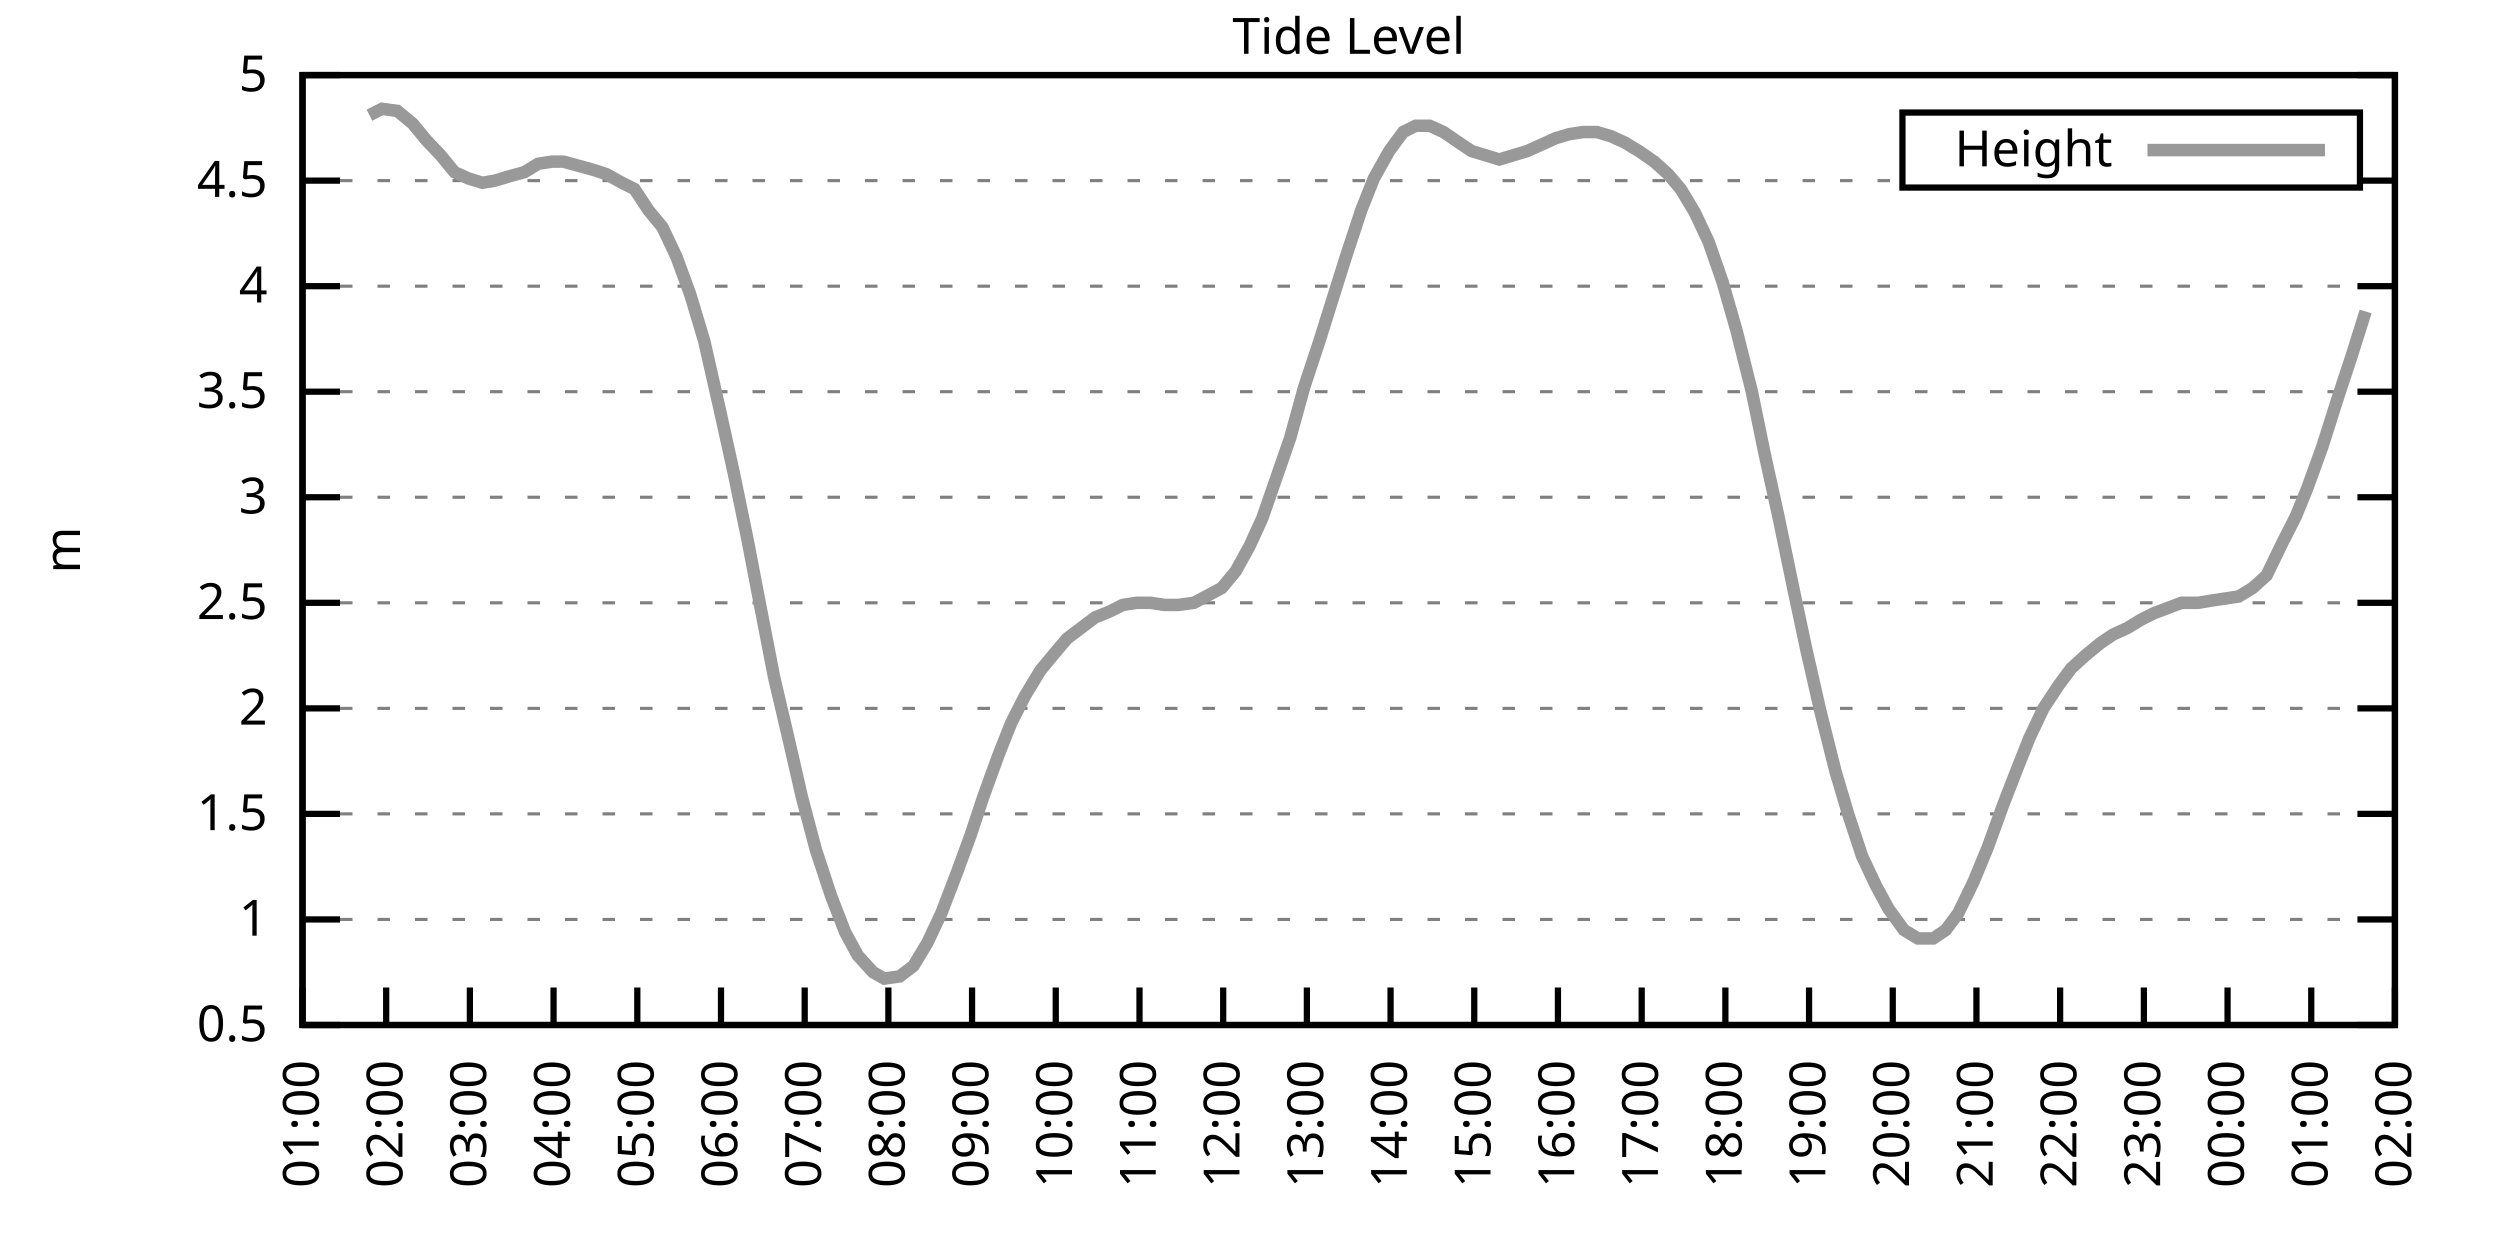
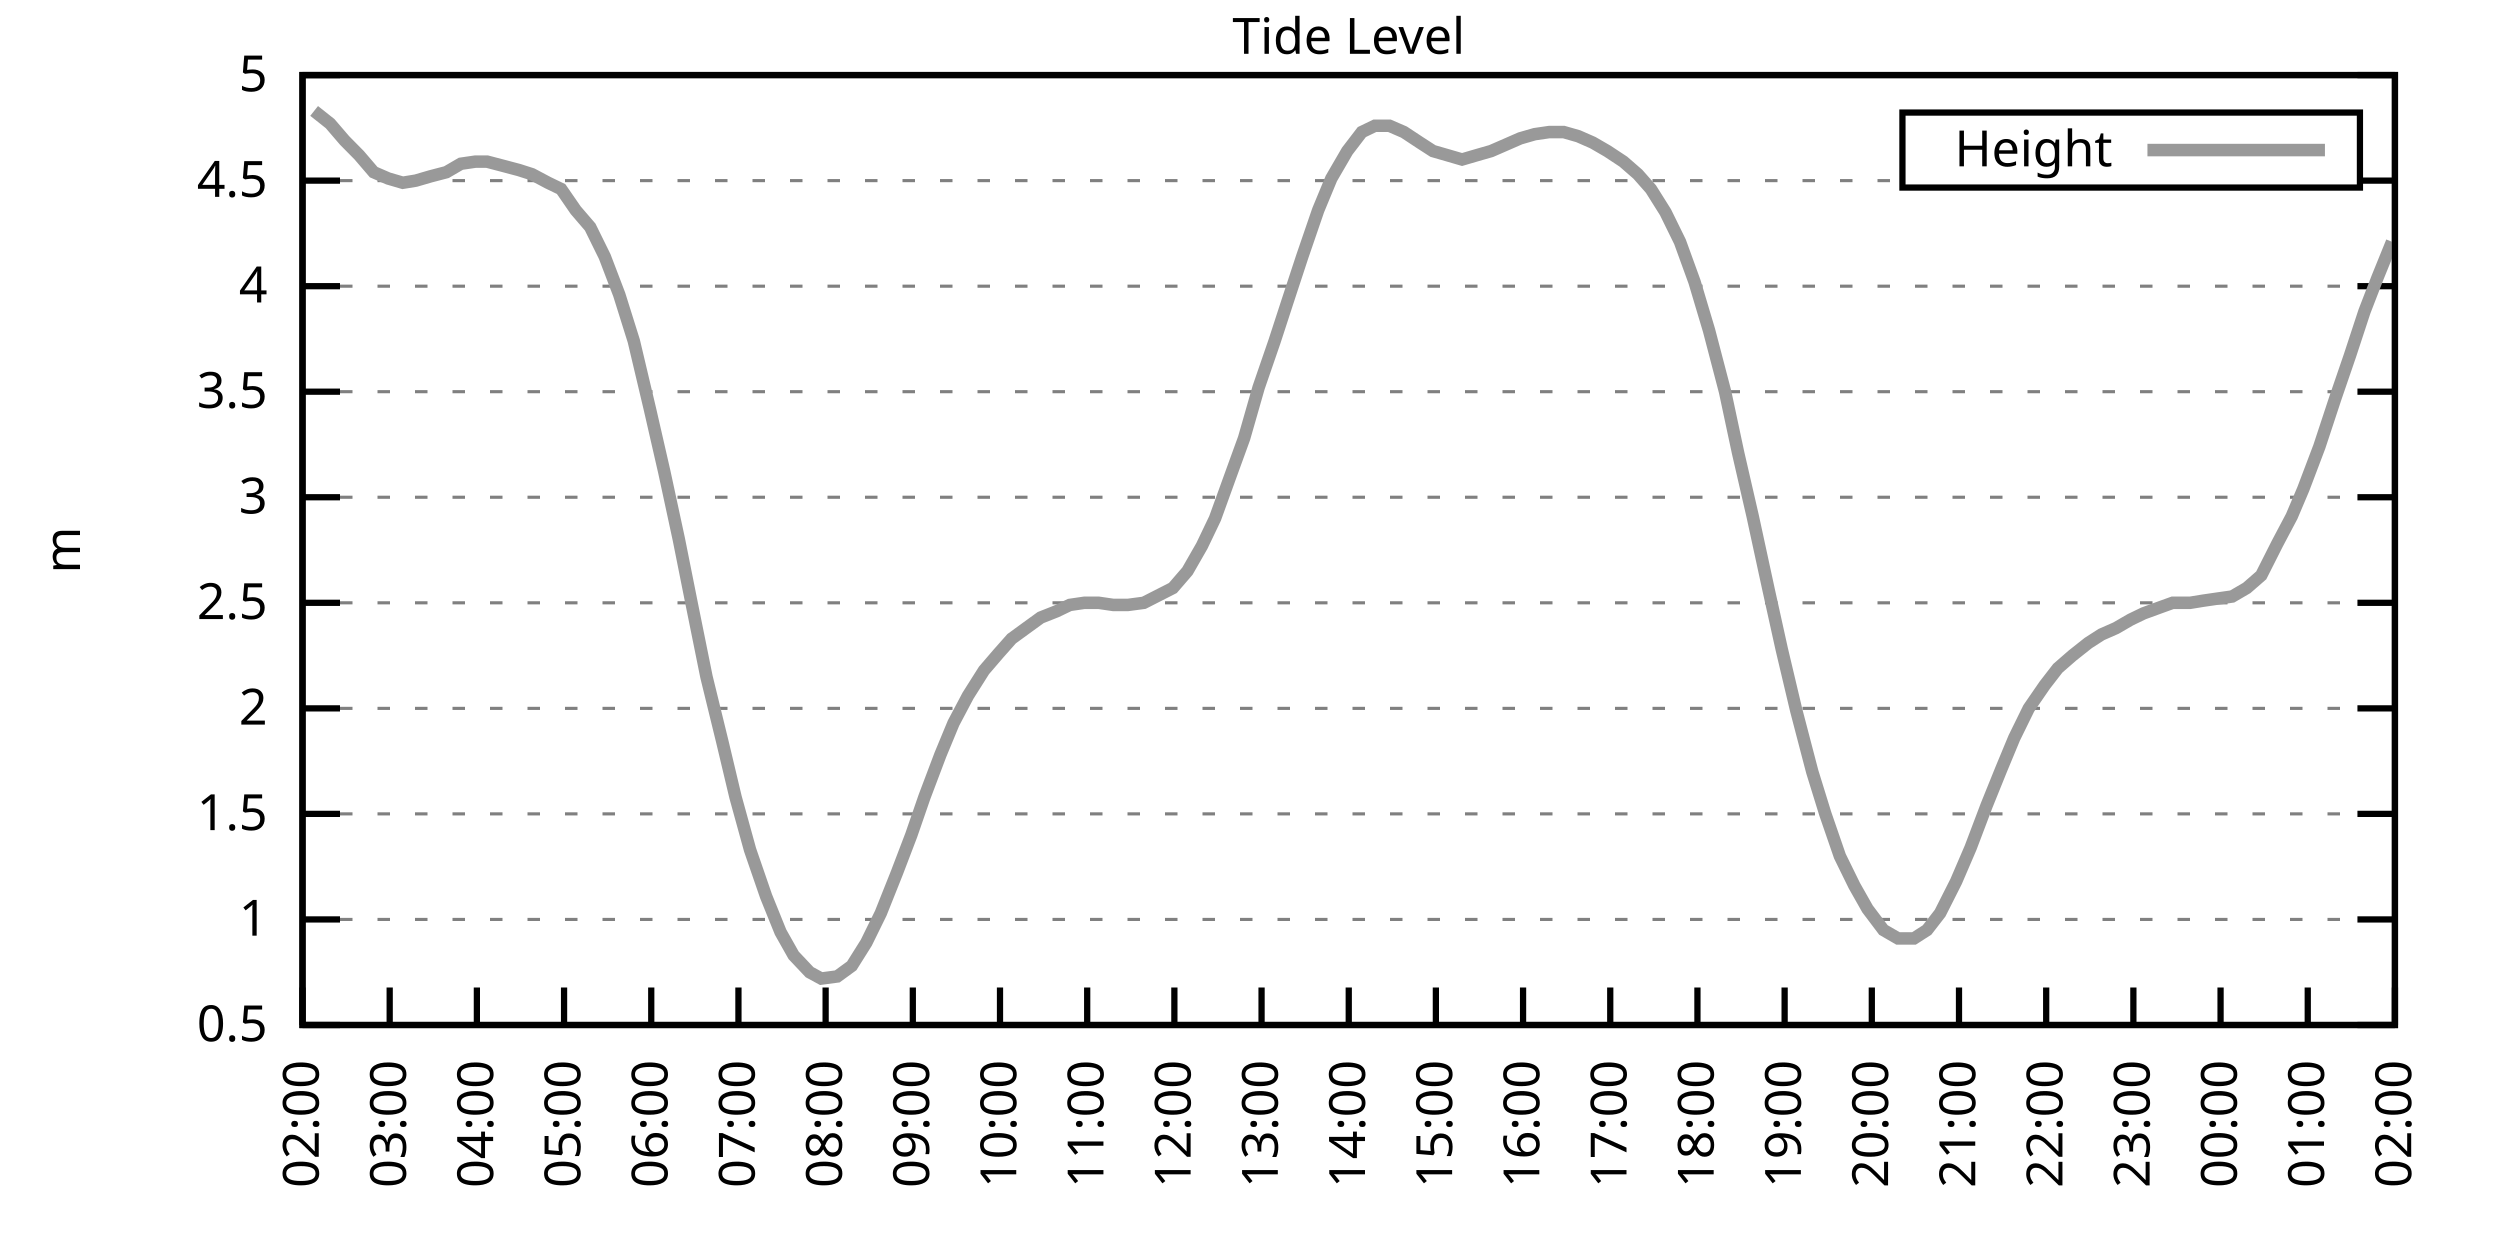
<svg xmlns="http://www.w3.org/2000/svg" xmlns:xlink="http://www.w3.org/1999/xlink" width="400" height="200" viewBox="0 0 400 200">
  <g id="gnuplot_canvas">
    <rect x="0" y="0" width="400" height="200" fill="none" />
    <defs>
      <circle id="gpDot" r="0.5" stroke-width="0.5" stroke="currentColor" />
      <path id="gpPt0" stroke-width="0.333" stroke="currentColor" d="M-1,0 h2 M0,-1 v2" />
      <path id="gpPt1" stroke-width="0.333" stroke="currentColor" d="M-1,-1 L1,1 M1,-1 L-1,1" />
      <path id="gpPt2" stroke-width="0.333" stroke="currentColor" d="M-1,0 L1,0 M0,-1 L0,1 M-1,-1 L1,1 M-1,1 L1,-1" />
      <rect id="gpPt3" stroke-width="0.333" stroke="currentColor" x="-1" y="-1" width="2" height="2" />
      <rect id="gpPt4" stroke-width="0.333" stroke="currentColor" fill="currentColor" x="-1" y="-1" width="2" height="2" />
      <circle id="gpPt5" stroke-width="0.333" stroke="currentColor" cx="0" cy="0" r="1" />
      <use xlink:href="#gpPt5" id="gpPt6" fill="currentColor" stroke="none" />
      <path id="gpPt7" stroke-width="0.333" stroke="currentColor" d="M0,-1.33 L-1.33,0.67 L1.33,0.67 z" />
      <use xlink:href="#gpPt7" id="gpPt8" fill="currentColor" stroke="none" />
      <use xlink:href="#gpPt7" id="gpPt9" stroke="currentColor" transform="rotate(180)" />
      <use xlink:href="#gpPt9" id="gpPt10" fill="currentColor" stroke="none" />
      <use xlink:href="#gpPt3" id="gpPt11" stroke="currentColor" transform="rotate(45)" />
      <use xlink:href="#gpPt11" id="gpPt12" fill="currentColor" stroke="none" />
      <path id="gpPt13" stroke-width="0.333" stroke="currentColor" d="M0,1.330 L1.265,0.411 L0.782,-1.067 L-0.782,-1.076 L-1.265,0.411 z" />
      <use xlink:href="#gpPt13" id="gpPt14" fill="currentColor" stroke="none" />
      <filter id="textbox" filterUnits="objectBoundingBox" x="0" y="0" height="1" width="1">
        <feFlood flood-color="white" flood-opacity="1" result="bgnd" />
        <feComposite in="SourceGraphic" in2="bgnd" operator="atop" />
      </filter>
      <filter id="greybox" filterUnits="objectBoundingBox" x="0" y="0" height="1" width="1">
        <feFlood flood-color="lightgrey" flood-opacity="1" result="grey" />
        <feComposite in="SourceGraphic" in2="grey" operator="atop" />
      </filter>
    </defs>
    <g fill="none" color="white" stroke="currentColor" stroke-width="1.00" stroke-linecap="butt" stroke-linejoin="miter">
</g>
    <g fill="none" color="black" stroke="currentColor" stroke-width="1.00" stroke-linecap="butt" stroke-linejoin="miter">
      <g stroke="none" shape-rendering="crispEdges">
        <polygon fill="rgb(255, 255, 255)" points="48.40,164.00 383.18,164.00 383.18,12.02 48.40,12.02 " />
      </g>
    </g>
    <g fill="none" color="black" stroke="currentColor" stroke-width="1.00" stroke-linecap="butt" stroke-linejoin="miter">
</g>
    <g fill="none" color="black" stroke="black" stroke-width="0.50" stroke-linecap="butt" stroke-linejoin="miter">
</g>
    <g fill="none" color="gray" stroke="currentColor" stroke-width="0.50" stroke-linecap="butt" stroke-linejoin="miter">
      <path stroke="gray" stroke-dasharray="2,4" class="gridline" d="M48.40,164.00 L383.19,164.00  " />
    </g>
    <g fill="none" color="gray" stroke="gray" stroke-width="1.00" stroke-linecap="butt" stroke-linejoin="miter">
</g>
    <g fill="none" color="black" stroke="currentColor" stroke-width="1.00" stroke-linecap="butt" stroke-linejoin="miter">
      <path stroke="black" d="M48.40,164.00 L54.40,164.00 M383.19,164.00 L377.19,164.00  " />
      <g transform="translate(42.80,166.60)" stroke="none" fill="black" font-family="Sans" font-size="8.00" text-anchor="end">
        <text>
          <tspan font-family="Sans"> 0.5</tspan>
        </text>
      </g>
    </g>
    <g fill="none" color="black" stroke="currentColor" stroke-width="1.00" stroke-linecap="butt" stroke-linejoin="miter">
</g>
    <g fill="none" color="black" stroke="black" stroke-width="0.50" stroke-linecap="butt" stroke-linejoin="miter">
</g>
    <g fill="none" color="gray" stroke="currentColor" stroke-width="0.50" stroke-linecap="butt" stroke-linejoin="miter">
      <path stroke="gray" stroke-dasharray="2,4" class="gridline" d="M48.40,147.11 L383.19,147.11  " />
    </g>
    <g fill="none" color="gray" stroke="gray" stroke-width="1.00" stroke-linecap="butt" stroke-linejoin="miter">
</g>
    <g fill="none" color="black" stroke="currentColor" stroke-width="1.00" stroke-linecap="butt" stroke-linejoin="miter">
      <path stroke="black" d="M48.40,147.11 L54.40,147.11 M383.19,147.11 L377.19,147.11  " />
      <g transform="translate(42.80,149.71)" stroke="none" fill="black" font-family="Sans" font-size="8.00" text-anchor="end">
        <text>
          <tspan font-family="Sans"> 1</tspan>
        </text>
      </g>
    </g>
    <g fill="none" color="black" stroke="currentColor" stroke-width="1.00" stroke-linecap="butt" stroke-linejoin="miter">
</g>
    <g fill="none" color="black" stroke="black" stroke-width="0.50" stroke-linecap="butt" stroke-linejoin="miter">
</g>
    <g fill="none" color="gray" stroke="currentColor" stroke-width="0.50" stroke-linecap="butt" stroke-linejoin="miter">
      <path stroke="gray" stroke-dasharray="2,4" class="gridline" d="M48.40,130.22 L383.19,130.22  " />
    </g>
    <g fill="none" color="gray" stroke="gray" stroke-width="1.00" stroke-linecap="butt" stroke-linejoin="miter">
</g>
    <g fill="none" color="black" stroke="currentColor" stroke-width="1.00" stroke-linecap="butt" stroke-linejoin="miter">
      <path stroke="black" d="M48.40,130.22 L54.40,130.22 M383.19,130.22 L377.19,130.22  " />
      <g transform="translate(42.80,132.82)" stroke="none" fill="black" font-family="Sans" font-size="8.00" text-anchor="end">
        <text>
          <tspan font-family="Sans"> 1.5</tspan>
        </text>
      </g>
    </g>
    <g fill="none" color="black" stroke="currentColor" stroke-width="1.00" stroke-linecap="butt" stroke-linejoin="miter">
</g>
    <g fill="none" color="black" stroke="black" stroke-width="0.50" stroke-linecap="butt" stroke-linejoin="miter">
</g>
    <g fill="none" color="gray" stroke="currentColor" stroke-width="0.50" stroke-linecap="butt" stroke-linejoin="miter">
      <path stroke="gray" stroke-dasharray="2,4" class="gridline" d="M48.40,113.34 L383.19,113.34  " />
    </g>
    <g fill="none" color="gray" stroke="gray" stroke-width="1.00" stroke-linecap="butt" stroke-linejoin="miter">
</g>
    <g fill="none" color="black" stroke="currentColor" stroke-width="1.00" stroke-linecap="butt" stroke-linejoin="miter">
      <path stroke="black" d="M48.40,113.34 L54.40,113.34 M383.19,113.34 L377.19,113.34  " />
      <g transform="translate(42.80,115.94)" stroke="none" fill="black" font-family="Sans" font-size="8.00" text-anchor="end">
        <text>
          <tspan font-family="Sans"> 2</tspan>
        </text>
      </g>
    </g>
    <g fill="none" color="black" stroke="currentColor" stroke-width="1.00" stroke-linecap="butt" stroke-linejoin="miter">
</g>
    <g fill="none" color="black" stroke="black" stroke-width="0.50" stroke-linecap="butt" stroke-linejoin="miter">
</g>
    <g fill="none" color="gray" stroke="currentColor" stroke-width="0.50" stroke-linecap="butt" stroke-linejoin="miter">
      <path stroke="gray" stroke-dasharray="2,4" class="gridline" d="M48.40,96.45 L383.19,96.45  " />
    </g>
    <g fill="none" color="gray" stroke="gray" stroke-width="1.00" stroke-linecap="butt" stroke-linejoin="miter">
</g>
    <g fill="none" color="black" stroke="currentColor" stroke-width="1.00" stroke-linecap="butt" stroke-linejoin="miter">
      <path stroke="black" d="M48.40,96.45 L54.40,96.45 M383.19,96.45 L377.19,96.45  " />
      <g transform="translate(42.80,99.05)" stroke="none" fill="black" font-family="Sans" font-size="8.00" text-anchor="end">
        <text>
          <tspan font-family="Sans"> 2.5</tspan>
        </text>
      </g>
    </g>
    <g fill="none" color="black" stroke="currentColor" stroke-width="1.00" stroke-linecap="butt" stroke-linejoin="miter">
</g>
    <g fill="none" color="black" stroke="black" stroke-width="0.50" stroke-linecap="butt" stroke-linejoin="miter">
</g>
    <g fill="none" color="gray" stroke="currentColor" stroke-width="0.50" stroke-linecap="butt" stroke-linejoin="miter">
      <path stroke="gray" stroke-dasharray="2,4" class="gridline" d="M48.40,79.56 L383.19,79.56  " />
    </g>
    <g fill="none" color="gray" stroke="gray" stroke-width="1.00" stroke-linecap="butt" stroke-linejoin="miter">
</g>
    <g fill="none" color="black" stroke="currentColor" stroke-width="1.00" stroke-linecap="butt" stroke-linejoin="miter">
      <path stroke="black" d="M48.40,79.56 L54.40,79.56 M383.19,79.56 L377.19,79.56  " />
      <g transform="translate(42.80,82.16)" stroke="none" fill="black" font-family="Sans" font-size="8.00" text-anchor="end">
        <text>
          <tspan font-family="Sans"> 3</tspan>
        </text>
      </g>
    </g>
    <g fill="none" color="black" stroke="currentColor" stroke-width="1.00" stroke-linecap="butt" stroke-linejoin="miter">
</g>
    <g fill="none" color="black" stroke="black" stroke-width="0.50" stroke-linecap="butt" stroke-linejoin="miter">
</g>
    <g fill="none" color="gray" stroke="currentColor" stroke-width="0.50" stroke-linecap="butt" stroke-linejoin="miter">
      <path stroke="gray" stroke-dasharray="2,4" class="gridline" d="M48.40,62.67 L383.19,62.67  " />
    </g>
    <g fill="none" color="gray" stroke="gray" stroke-width="1.00" stroke-linecap="butt" stroke-linejoin="miter">
</g>
    <g fill="none" color="black" stroke="currentColor" stroke-width="1.00" stroke-linecap="butt" stroke-linejoin="miter">
      <path stroke="black" d="M48.40,62.67 L54.40,62.67 M383.19,62.67 L377.19,62.67  " />
      <g transform="translate(42.80,65.27)" stroke="none" fill="black" font-family="Sans" font-size="8.00" text-anchor="end">
        <text>
          <tspan font-family="Sans"> 3.5</tspan>
        </text>
      </g>
    </g>
    <g fill="none" color="black" stroke="currentColor" stroke-width="1.00" stroke-linecap="butt" stroke-linejoin="miter">
</g>
    <g fill="none" color="black" stroke="black" stroke-width="0.50" stroke-linecap="butt" stroke-linejoin="miter">
</g>
    <g fill="none" color="gray" stroke="currentColor" stroke-width="0.50" stroke-linecap="butt" stroke-linejoin="miter">
      <path stroke="gray" stroke-dasharray="2,4" class="gridline" d="M48.40,45.79 L383.19,45.79  " />
    </g>
    <g fill="none" color="gray" stroke="gray" stroke-width="1.00" stroke-linecap="butt" stroke-linejoin="miter">
</g>
    <g fill="none" color="black" stroke="currentColor" stroke-width="1.00" stroke-linecap="butt" stroke-linejoin="miter">
      <path stroke="black" d="M48.40,45.79 L54.40,45.79 M383.19,45.79 L377.19,45.79  " />
      <g transform="translate(42.80,48.39)" stroke="none" fill="black" font-family="Sans" font-size="8.00" text-anchor="end">
        <text>
          <tspan font-family="Sans"> 4</tspan>
        </text>
      </g>
    </g>
    <g fill="none" color="black" stroke="currentColor" stroke-width="1.00" stroke-linecap="butt" stroke-linejoin="miter">
</g>
    <g fill="none" color="black" stroke="black" stroke-width="0.50" stroke-linecap="butt" stroke-linejoin="miter">
</g>
    <g fill="none" color="gray" stroke="currentColor" stroke-width="0.50" stroke-linecap="butt" stroke-linejoin="miter">
      <path stroke="gray" stroke-dasharray="2,4" class="gridline" d="M48.40,28.90 L304.39,28.90 M377.59,28.90 L383.19,28.90  " />
    </g>
    <g fill="none" color="gray" stroke="gray" stroke-width="1.00" stroke-linecap="butt" stroke-linejoin="miter">
</g>
    <g fill="none" color="black" stroke="currentColor" stroke-width="1.00" stroke-linecap="butt" stroke-linejoin="miter">
      <path stroke="black" d="M48.40,28.90 L54.40,28.90 M383.19,28.90 L377.19,28.90  " />
      <g transform="translate(42.80,31.50)" stroke="none" fill="black" font-family="Sans" font-size="8.00" text-anchor="end">
        <text>
          <tspan font-family="Sans"> 4.5</tspan>
        </text>
      </g>
    </g>
    <g fill="none" color="black" stroke="currentColor" stroke-width="1.00" stroke-linecap="butt" stroke-linejoin="miter">
</g>
    <g fill="none" color="black" stroke="black" stroke-width="0.50" stroke-linecap="butt" stroke-linejoin="miter">
</g>
    <g fill="none" color="gray" stroke="currentColor" stroke-width="0.50" stroke-linecap="butt" stroke-linejoin="miter">
      <path stroke="gray" stroke-dasharray="2,4" class="gridline" d="M48.40,12.01 L383.19,12.01  " />
    </g>
    <g fill="none" color="gray" stroke="gray" stroke-width="1.00" stroke-linecap="butt" stroke-linejoin="miter">
</g>
    <g fill="none" color="black" stroke="currentColor" stroke-width="1.00" stroke-linecap="butt" stroke-linejoin="miter">
      <path stroke="black" d="M48.40,12.01 L54.40,12.01 M383.19,12.01 L377.19,12.01  " />
      <g transform="translate(42.80,14.61)" stroke="none" fill="black" font-family="Sans" font-size="8.00" text-anchor="end">
        <text>
          <tspan font-family="Sans"> 5</tspan>
        </text>
      </g>
    </g>
    <g fill="none" color="black" stroke="currentColor" stroke-width="1.00" stroke-linecap="butt" stroke-linejoin="miter">
      <path stroke="black" d="M48.40,164.00 L48.40,158.00  " />
      <g transform="translate(51.00,169.60) rotate(270.00)" stroke="none" fill="black" font-family="Sans" font-size="8.00" text-anchor="end">
        <text>
-           <tspan font-family="Sans">01:00</tspan>
-         </text>
-       </g>
-     </g>
-     <g fill="none" color="black" stroke="currentColor" stroke-width="1.00" stroke-linecap="butt" stroke-linejoin="miter">
-       <path stroke="black" d="M61.79,164.00 L61.79,158.00  " />
-       <g transform="translate(64.39,169.60) rotate(270.00)" stroke="none" fill="black" font-family="Sans" font-size="8.00" text-anchor="end">
-         <text>
          <tspan font-family="Sans">02:00</tspan>
        </text>
      </g>
    </g>
    <g fill="none" color="black" stroke="currentColor" stroke-width="1.00" stroke-linecap="butt" stroke-linejoin="miter">
-       <path stroke="black" d="M75.18,164.00 L75.18,158.00  " />
-       <g transform="translate(77.78,169.60) rotate(270.00)" stroke="none" fill="black" font-family="Sans" font-size="8.00" text-anchor="end">
+       <path stroke="black" d="M62.35,164.00 L62.35,158.00  " />
+       <g transform="translate(64.95,169.60) rotate(270.00)" stroke="none" fill="black" font-family="Sans" font-size="8.00" text-anchor="end">
        <text>
          <tspan font-family="Sans">03:00</tspan>
        </text>
      </g>
    </g>
    <g fill="none" color="black" stroke="currentColor" stroke-width="1.00" stroke-linecap="butt" stroke-linejoin="miter">
-       <path stroke="black" d="M88.57,164.00 L88.57,158.00  " />
-       <g transform="translate(91.17,169.60) rotate(270.00)" stroke="none" fill="black" font-family="Sans" font-size="8.00" text-anchor="end">
+       <path stroke="black" d="M76.30,164.00 L76.30,158.00  " />
+       <g transform="translate(78.90,169.60) rotate(270.00)" stroke="none" fill="black" font-family="Sans" font-size="8.00" text-anchor="end">
        <text>
          <tspan font-family="Sans">04:00</tspan>
        </text>
      </g>
    </g>
    <g fill="none" color="black" stroke="currentColor" stroke-width="1.00" stroke-linecap="butt" stroke-linejoin="miter">
-       <path stroke="black" d="M101.97,164.00 L101.97,158.00  " />
-       <g transform="translate(104.57,169.60) rotate(270.00)" stroke="none" fill="black" font-family="Sans" font-size="8.00" text-anchor="end">
+       <path stroke="black" d="M90.25,164.00 L90.25,158.00  " />
+       <g transform="translate(92.85,169.60) rotate(270.00)" stroke="none" fill="black" font-family="Sans" font-size="8.00" text-anchor="end">
        <text>
          <tspan font-family="Sans">05:00</tspan>
        </text>
      </g>
    </g>
    <g fill="none" color="black" stroke="currentColor" stroke-width="1.00" stroke-linecap="butt" stroke-linejoin="miter">
-       <path stroke="black" d="M115.36,164.00 L115.36,158.00  " />
-       <g transform="translate(117.96,169.60) rotate(270.00)" stroke="none" fill="black" font-family="Sans" font-size="8.00" text-anchor="end">
+       <path stroke="black" d="M104.20,164.00 L104.20,158.00  " />
+       <g transform="translate(106.80,169.60) rotate(270.00)" stroke="none" fill="black" font-family="Sans" font-size="8.00" text-anchor="end">
        <text>
          <tspan font-family="Sans">06:00</tspan>
        </text>
      </g>
    </g>
    <g fill="none" color="black" stroke="currentColor" stroke-width="1.00" stroke-linecap="butt" stroke-linejoin="miter">
-       <path stroke="black" d="M128.75,164.00 L128.75,158.00  " />
-       <g transform="translate(131.35,169.60) rotate(270.00)" stroke="none" fill="black" font-family="Sans" font-size="8.00" text-anchor="end">
+       <path stroke="black" d="M118.15,164.00 L118.15,158.00  " />
+       <g transform="translate(120.75,169.60) rotate(270.00)" stroke="none" fill="black" font-family="Sans" font-size="8.00" text-anchor="end">
        <text>
          <tspan font-family="Sans">07:00</tspan>
        </text>
      </g>
    </g>
    <g fill="none" color="black" stroke="currentColor" stroke-width="1.00" stroke-linecap="butt" stroke-linejoin="miter">
-       <path stroke="black" d="M142.14,164.00 L142.14,158.00  " />
-       <g transform="translate(144.74,169.60) rotate(270.00)" stroke="none" fill="black" font-family="Sans" font-size="8.00" text-anchor="end">
+       <path stroke="black" d="M132.10,164.00 L132.10,158.00  " />
+       <g transform="translate(134.70,169.60) rotate(270.00)" stroke="none" fill="black" font-family="Sans" font-size="8.00" text-anchor="end">
        <text>
          <tspan font-family="Sans">08:00</tspan>
        </text>
      </g>
    </g>
    <g fill="none" color="black" stroke="currentColor" stroke-width="1.00" stroke-linecap="butt" stroke-linejoin="miter">
-       <path stroke="black" d="M155.53,164.00 L155.53,158.00  " />
-       <g transform="translate(158.13,169.60) rotate(270.00)" stroke="none" fill="black" font-family="Sans" font-size="8.00" text-anchor="end">
+       <path stroke="black" d="M146.05,164.00 L146.05,158.00  " />
+       <g transform="translate(148.65,169.60) rotate(270.00)" stroke="none" fill="black" font-family="Sans" font-size="8.00" text-anchor="end">
        <text>
          <tspan font-family="Sans">09:00</tspan>
        </text>
      </g>
    </g>
    <g fill="none" color="black" stroke="currentColor" stroke-width="1.00" stroke-linecap="butt" stroke-linejoin="miter">
-       <path stroke="black" d="M168.92,164.00 L168.92,158.00  " />
-       <g transform="translate(171.52,169.60) rotate(270.00)" stroke="none" fill="black" font-family="Sans" font-size="8.00" text-anchor="end">
+       <path stroke="black" d="M160.00,164.00 L160.00,158.00  " />
+       <g transform="translate(162.60,169.60) rotate(270.00)" stroke="none" fill="black" font-family="Sans" font-size="8.00" text-anchor="end">
        <text>
          <tspan font-family="Sans">10:00</tspan>
        </text>
      </g>
    </g>
    <g fill="none" color="black" stroke="currentColor" stroke-width="1.00" stroke-linecap="butt" stroke-linejoin="miter">
-       <path stroke="black" d="M182.32,164.00 L182.32,158.00  " />
-       <g transform="translate(184.92,169.60) rotate(270.00)" stroke="none" fill="black" font-family="Sans" font-size="8.00" text-anchor="end">
+       <path stroke="black" d="M173.95,164.00 L173.95,158.00  " />
+       <g transform="translate(176.55,169.60) rotate(270.00)" stroke="none" fill="black" font-family="Sans" font-size="8.00" text-anchor="end">
        <text>
          <tspan font-family="Sans">11:00</tspan>
        </text>
      </g>
    </g>
    <g fill="none" color="black" stroke="currentColor" stroke-width="1.00" stroke-linecap="butt" stroke-linejoin="miter">
-       <path stroke="black" d="M195.71,164.00 L195.71,158.00  " />
-       <g transform="translate(198.31,169.60) rotate(270.00)" stroke="none" fill="black" font-family="Sans" font-size="8.00" text-anchor="end">
+       <path stroke="black" d="M187.90,164.00 L187.90,158.00  " />
+       <g transform="translate(190.50,169.60) rotate(270.00)" stroke="none" fill="black" font-family="Sans" font-size="8.00" text-anchor="end">
        <text>
          <tspan font-family="Sans">12:00</tspan>
        </text>
      </g>
    </g>
    <g fill="none" color="black" stroke="currentColor" stroke-width="1.00" stroke-linecap="butt" stroke-linejoin="miter">
-       <path stroke="black" d="M209.10,164.00 L209.10,158.00  " />
-       <g transform="translate(211.70,169.60) rotate(270.00)" stroke="none" fill="black" font-family="Sans" font-size="8.00" text-anchor="end">
+       <path stroke="black" d="M201.85,164.00 L201.85,158.00  " />
+       <g transform="translate(204.45,169.60) rotate(270.00)" stroke="none" fill="black" font-family="Sans" font-size="8.00" text-anchor="end">
        <text>
          <tspan font-family="Sans">13:00</tspan>
        </text>
      </g>
    </g>
    <g fill="none" color="black" stroke="currentColor" stroke-width="1.00" stroke-linecap="butt" stroke-linejoin="miter">
-       <path stroke="black" d="M222.49,164.00 L222.49,158.00  " />
-       <g transform="translate(225.09,169.60) rotate(270.00)" stroke="none" fill="black" font-family="Sans" font-size="8.00" text-anchor="end">
+       <path stroke="black" d="M215.80,164.00 L215.80,158.00  " />
+       <g transform="translate(218.40,169.60) rotate(270.00)" stroke="none" fill="black" font-family="Sans" font-size="8.00" text-anchor="end">
        <text>
          <tspan font-family="Sans">14:00</tspan>
        </text>
      </g>
    </g>
    <g fill="none" color="black" stroke="currentColor" stroke-width="1.00" stroke-linecap="butt" stroke-linejoin="miter">
-       <path stroke="black" d="M235.88,164.00 L235.88,158.00  " />
-       <g transform="translate(238.48,169.60) rotate(270.00)" stroke="none" fill="black" font-family="Sans" font-size="8.00" text-anchor="end">
+       <path stroke="black" d="M229.74,164.00 L229.74,158.00  " />
+       <g transform="translate(232.34,169.60) rotate(270.00)" stroke="none" fill="black" font-family="Sans" font-size="8.00" text-anchor="end">
        <text>
          <tspan font-family="Sans">15:00</tspan>
        </text>
      </g>
    </g>
    <g fill="none" color="black" stroke="currentColor" stroke-width="1.00" stroke-linecap="butt" stroke-linejoin="miter">
-       <path stroke="black" d="M249.27,164.00 L249.27,158.00  " />
-       <g transform="translate(251.87,169.60) rotate(270.00)" stroke="none" fill="black" font-family="Sans" font-size="8.00" text-anchor="end">
+       <path stroke="black" d="M243.69,164.00 L243.69,158.00  " />
+       <g transform="translate(246.29,169.60) rotate(270.00)" stroke="none" fill="black" font-family="Sans" font-size="8.00" text-anchor="end">
        <text>
          <tspan font-family="Sans">16:00</tspan>
        </text>
      </g>
    </g>
    <g fill="none" color="black" stroke="currentColor" stroke-width="1.00" stroke-linecap="butt" stroke-linejoin="miter">
-       <path stroke="black" d="M262.67,164.00 L262.67,158.00  " />
-       <g transform="translate(265.27,169.60) rotate(270.00)" stroke="none" fill="black" font-family="Sans" font-size="8.00" text-anchor="end">
+       <path stroke="black" d="M257.64,164.00 L257.64,158.00  " />
+       <g transform="translate(260.24,169.60) rotate(270.00)" stroke="none" fill="black" font-family="Sans" font-size="8.00" text-anchor="end">
        <text>
          <tspan font-family="Sans">17:00</tspan>
        </text>
      </g>
    </g>
    <g fill="none" color="black" stroke="currentColor" stroke-width="1.00" stroke-linecap="butt" stroke-linejoin="miter">
-       <path stroke="black" d="M276.06,164.00 L276.06,158.00  " />
-       <g transform="translate(278.66,169.60) rotate(270.00)" stroke="none" fill="black" font-family="Sans" font-size="8.00" text-anchor="end">
+       <path stroke="black" d="M271.59,164.00 L271.59,158.00  " />
+       <g transform="translate(274.19,169.60) rotate(270.00)" stroke="none" fill="black" font-family="Sans" font-size="8.00" text-anchor="end">
        <text>
          <tspan font-family="Sans">18:00</tspan>
        </text>
      </g>
    </g>
    <g fill="none" color="black" stroke="currentColor" stroke-width="1.00" stroke-linecap="butt" stroke-linejoin="miter">
-       <path stroke="black" d="M289.45,164.00 L289.45,158.00  " />
-       <g transform="translate(292.05,169.60) rotate(270.00)" stroke="none" fill="black" font-family="Sans" font-size="8.00" text-anchor="end">
+       <path stroke="black" d="M285.54,164.00 L285.54,158.00  " />
+       <g transform="translate(288.14,169.60) rotate(270.00)" stroke="none" fill="black" font-family="Sans" font-size="8.00" text-anchor="end">
        <text>
          <tspan font-family="Sans">19:00</tspan>
        </text>
      </g>
    </g>
    <g fill="none" color="black" stroke="currentColor" stroke-width="1.00" stroke-linecap="butt" stroke-linejoin="miter">
-       <path stroke="black" d="M302.84,164.00 L302.84,158.00  " />
-       <g transform="translate(305.44,169.60) rotate(270.00)" stroke="none" fill="black" font-family="Sans" font-size="8.00" text-anchor="end">
+       <path stroke="black" d="M299.49,164.00 L299.49,158.00  " />
+       <g transform="translate(302.09,169.60) rotate(270.00)" stroke="none" fill="black" font-family="Sans" font-size="8.00" text-anchor="end">
        <text>
          <tspan font-family="Sans">20:00</tspan>
        </text>
      </g>
    </g>
    <g fill="none" color="black" stroke="currentColor" stroke-width="1.00" stroke-linecap="butt" stroke-linejoin="miter">
-       <path stroke="black" d="M316.23,164.00 L316.23,158.00  " />
-       <g transform="translate(318.83,169.60) rotate(270.00)" stroke="none" fill="black" font-family="Sans" font-size="8.00" text-anchor="end">
+       <path stroke="black" d="M313.44,164.00 L313.44,158.00  " />
+       <g transform="translate(316.04,169.60) rotate(270.00)" stroke="none" fill="black" font-family="Sans" font-size="8.00" text-anchor="end">
        <text>
          <tspan font-family="Sans">21:00</tspan>
        </text>
      </g>
    </g>
    <g fill="none" color="black" stroke="currentColor" stroke-width="1.00" stroke-linecap="butt" stroke-linejoin="miter">
-       <path stroke="black" d="M329.62,164.00 L329.62,158.00  " />
-       <g transform="translate(332.22,169.60) rotate(270.00)" stroke="none" fill="black" font-family="Sans" font-size="8.00" text-anchor="end">
+       <path stroke="black" d="M327.39,164.00 L327.39,158.00  " />
+       <g transform="translate(329.99,169.60) rotate(270.00)" stroke="none" fill="black" font-family="Sans" font-size="8.00" text-anchor="end">
        <text>
          <tspan font-family="Sans">22:00</tspan>
        </text>
      </g>
    </g>
    <g fill="none" color="black" stroke="currentColor" stroke-width="1.00" stroke-linecap="butt" stroke-linejoin="miter">
-       <path stroke="black" d="M343.02,164.00 L343.02,158.00  " />
-       <g transform="translate(345.62,169.60) rotate(270.00)" stroke="none" fill="black" font-family="Sans" font-size="8.00" text-anchor="end">
+       <path stroke="black" d="M341.34,164.00 L341.34,158.00  " />
+       <g transform="translate(343.94,169.60) rotate(270.00)" stroke="none" fill="black" font-family="Sans" font-size="8.00" text-anchor="end">
        <text>
          <tspan font-family="Sans">23:00</tspan>
        </text>
      </g>
    </g>
    <g fill="none" color="black" stroke="currentColor" stroke-width="1.00" stroke-linecap="butt" stroke-linejoin="miter">
-       <path stroke="black" d="M356.41,164.00 L356.41,158.00  " />
-       <g transform="translate(359.01,169.60) rotate(270.00)" stroke="none" fill="black" font-family="Sans" font-size="8.00" text-anchor="end">
+       <path stroke="black" d="M355.29,164.00 L355.29,158.00  " />
+       <g transform="translate(357.89,169.60) rotate(270.00)" stroke="none" fill="black" font-family="Sans" font-size="8.00" text-anchor="end">
        <text>
          <tspan font-family="Sans">00:00</tspan>
        </text>
      </g>
    </g>
    <g fill="none" color="black" stroke="currentColor" stroke-width="1.00" stroke-linecap="butt" stroke-linejoin="miter">
-       <path stroke="black" d="M369.80,164.00 L369.80,158.00  " />
-       <g transform="translate(372.40,169.60) rotate(270.00)" stroke="none" fill="black" font-family="Sans" font-size="8.00" text-anchor="end">
+       <path stroke="black" d="M369.24,164.00 L369.24,158.00  " />
+       <g transform="translate(371.84,169.60) rotate(270.00)" stroke="none" fill="black" font-family="Sans" font-size="8.00" text-anchor="end">
        <text>
          <tspan font-family="Sans">01:00</tspan>
        </text>
      </g>
    </g>
    <g fill="none" color="black" stroke="currentColor" stroke-width="1.00" stroke-linecap="butt" stroke-linejoin="miter">
      <path stroke="black" d="M383.19,164.00 L383.19,158.00  " />
      <g transform="translate(385.79,169.60) rotate(270.00)" stroke="none" fill="black" font-family="Sans" font-size="8.00" text-anchor="end">
        <text>
          <tspan font-family="Sans">02:00</tspan>
        </text>
      </g>
    </g>
    <g fill="none" color="black" stroke="currentColor" stroke-width="1.00" stroke-linecap="butt" stroke-linejoin="miter">
</g>
    <g fill="none" color="black" stroke="currentColor" stroke-width="1.00" stroke-linecap="butt" stroke-linejoin="miter">
      <path stroke="black" d="M48.40,12.01 L48.40,164.00 L383.19,164.00 L383.19,12.01 L48.40,12.01 Z  " />
    </g>
    <g fill="none" color="black" stroke="currentColor" stroke-width="1.00" stroke-linecap="butt" stroke-linejoin="miter">
</g>
    <g fill="none" color="black" stroke="currentColor" stroke-width="1.00" stroke-linecap="butt" stroke-linejoin="miter">
      <path stroke="black" d="M304.39,30.01 L304.39,18.01 L377.59,18.01 L377.59,30.01 L304.39,30.01 Z  " />
    </g>
    <g id="Tide_level_plot_1">
      <g fill="none" color="white" stroke="black" stroke-width="2.00" stroke-linecap="butt" stroke-linejoin="miter">
</g>
      <g fill="none" color="black" stroke="currentColor" stroke-width="2.00" stroke-linecap="butt" stroke-linejoin="miter">
        <g transform="translate(337.99,26.61)" stroke="none" fill="black" font-family="Sans" font-size="8.00" text-anchor="end">
          <text>
            <tspan font-family="Sans">Height</tspan>
          </text>
        </g>
      </g>
      <g fill="none" color="black" stroke="currentColor" stroke-width="2.00" stroke-linecap="butt" stroke-linejoin="miter">
-         <path stroke="rgb(153, 153, 153)" d="M343.59,24.01 L371.99,24.01 M59.11,18.43 L61.12,17.41 L63.58,17.75 L66.03,19.78 L68.26,22.48 L70.50,24.84   L72.73,27.55 L74.96,28.56 L77.19,29.24 L79.20,28.90 L81.43,28.22 L83.89,27.55 L86.12,26.20 L88.35,25.86   L90.14,25.86 L92.59,26.53 L95.05,27.21 L97.06,27.88 L99.51,29.24 L101.52,30.25 L103.75,33.63 L105.98,36.33   L108.22,41.06 L110.45,47.14 L112.68,54.57 L115.13,65.38 L117.37,75.51 L119.60,86.32 L121.61,96.79 L123.84,108.27   L126.29,118.74 L128.30,127.52 L130.54,135.97 L132.99,143.40 L135.22,149.14 L137.23,152.85 L139.69,155.56 L141.47,156.57   L143.93,156.23 L146.16,154.54 L148.39,150.83 L150.62,146.10 L153.08,139.68 L155.31,133.60 L157.32,127.52 L159.77,120.77   L161.78,115.70 L164.01,111.31 L166.47,107.26 L168.70,104.56 L170.71,102.19 L172.94,100.50 L175.17,98.81 L177.63,97.80   L179.64,96.79 L181.87,96.45 L184.10,96.45 L186.33,96.79 L188.57,96.79 L191.02,96.45 L195.48,94.08 L197.72,91.38   L199.95,87.33 L201.96,82.94 L204.19,76.52 L206.42,70.10 L208.65,62.00 L211.11,54.57 L213.12,48.15 L215.35,41.06   L217.80,33.63 L219.81,28.56 L222.27,24.17 L224.50,21.13 L226.51,20.12 L228.74,20.12 L230.97,21.13 L233.43,22.82   L235.44,24.17 L237.67,24.84 L239.90,25.52 L242.13,24.84 L244.36,24.17 L246.60,23.16 L248.83,22.14 L251.06,21.47   L253.29,21.13 L255.52,21.13 L257.76,21.80 L259.99,22.82 L262.22,24.17 L264.67,25.86 L266.91,27.88 L268.92,30.25   L271.15,33.96 L273.38,38.69 L275.61,45.11 L277.84,52.88 L280.30,62.67 L282.31,72.47 L284.54,82.60 L286.99,94.42   L289.00,103.88 L291.23,113.67 L293.69,123.47 L295.70,130.22 L297.93,136.98 L300.16,141.71 L302.17,145.42 L304.63,148.80   L306.86,150.15 L309.31,150.15 L311.32,148.80 L313.33,146.10 L315.79,141.03 L318.02,135.63 L320.47,128.87 L322.70,123.13   L324.71,118.07 L326.95,113.34 L329.40,109.62 L331.41,106.92 L333.64,104.89 L336.10,102.87 L338.10,101.52 L340.34,100.50   L342.57,99.15 L344.58,98.14 L347.26,97.12 L349.04,96.45 L351.72,96.45 L353.73,96.11 L355.96,95.77 L358.19,95.44   L360.42,94.08 L362.66,92.06 L365.11,86.99 L367.34,82.60 L369.13,78.21 L371.58,71.45 L374.04,63.69 L376.27,56.93   L378.50,49.84  " />
+         <path stroke="rgb(153, 153, 153)" d="M343.59,24.01 L371.99,24.01 M50.26,17.75 L52.82,19.78 L55.14,22.48 L57.47,24.84 L59.79,27.55 L62.12,28.56   L64.44,29.24 L66.53,28.90 L68.86,28.22 L71.42,27.55 L73.74,26.20 L76.07,25.86 L77.93,25.86 L80.48,26.53   L83.04,27.21 L85.13,27.88 L87.69,29.24 L89.78,30.25 L92.11,33.63 L94.43,36.33 L96.76,41.06 L99.08,47.14   L101.41,54.57 L103.97,65.38 L106.29,75.51 L108.62,86.32 L110.71,96.79 L113.03,108.27 L115.59,118.74 L117.68,127.52   L120.01,135.97 L122.57,143.40 L124.89,149.14 L126.98,152.85 L129.54,155.56 L131.40,156.57 L133.96,156.23 L136.28,154.54   L138.61,150.83 L140.93,146.10 L143.49,139.68 L145.81,133.60 L147.91,127.52 L150.46,120.77 L152.56,115.70 L154.88,111.31   L157.44,107.26 L159.76,104.56 L161.86,102.19 L164.18,100.50 L166.51,98.81 L169.06,97.80 L171.16,96.79 L173.48,96.45   L175.81,96.45 L178.13,96.79 L180.46,96.79 L183.01,96.45 L187.66,94.08 L189.99,91.38 L192.31,87.33 L194.41,82.94   L196.73,76.52 L199.06,70.10 L201.38,62.00 L203.94,54.57 L206.03,48.15 L208.36,41.06 L210.91,33.63 L213.01,28.56   L215.56,24.17 L217.89,21.13 L219.98,20.12 L222.30,20.12 L224.63,21.13 L227.19,22.82 L229.28,24.17 L231.60,24.84   L233.93,25.52 L236.25,24.84 L238.58,24.17 L240.90,23.16 L243.23,22.14 L245.55,21.47 L247.88,21.13 L250.20,21.13   L252.53,21.80 L254.85,22.82 L257.18,24.17 L259.74,25.86 L262.06,27.88 L264.15,30.25 L266.48,33.96 L268.80,38.69   L271.13,45.11 L273.45,52.88 L276.01,62.67 L278.10,72.47 L280.43,82.60 L282.99,94.42 L285.08,103.88 L287.40,113.67   L289.96,123.47 L292.05,130.22 L294.38,136.98 L296.70,141.71 L298.80,145.42 L301.35,148.80 L303.68,150.15 L306.23,150.15   L308.33,148.80 L310.42,146.10 L312.98,141.03 L315.30,135.63 L317.86,128.87 L320.18,123.13 L322.28,118.07 L324.60,113.34   L327.16,109.62 L329.25,106.92 L331.58,104.89 L334.13,102.87 L336.23,101.52 L338.55,100.50 L340.88,99.15 L342.97,98.14   L345.76,97.12 L347.62,96.45 L350.41,96.45 L352.50,96.11 L354.83,95.77 L357.15,95.44 L359.48,94.08 L361.80,92.06   L364.36,86.99 L366.68,82.60 L368.54,78.21 L371.10,71.45 L373.66,63.69 L375.98,56.93 L378.31,49.84 L380.40,44.43   L382.73,38.69  " />
      </g>
    </g>
    <g fill="none" color="black" stroke="currentColor" stroke-width="2.00" stroke-linecap="butt" stroke-linejoin="miter">
</g>
    <g fill="none" color="black" stroke="black" stroke-width="1.00" stroke-linecap="butt" stroke-linejoin="miter">
</g>
    <g fill="none" color="black" stroke="currentColor" stroke-width="1.00" stroke-linecap="butt" stroke-linejoin="miter">
      <path stroke="black" d="M48.40,12.01 L48.40,164.00 L383.19,164.00 L383.19,12.01 L48.40,12.01 Z  " />
      <g transform="translate(12.80,88.01) rotate(270.00)" stroke="none" fill="black" font-family="Sans" font-size="8.00" text-anchor="middle">
        <text>
          <tspan font-family="Sans">m</tspan>
        </text>
      </g>
    </g>
    <g fill="none" color="black" stroke="currentColor" stroke-width="1.00" stroke-linecap="butt" stroke-linejoin="miter">
</g>
    <g fill="none" color="black" stroke="currentColor" stroke-width="1.00" stroke-linecap="butt" stroke-linejoin="miter">
      <g transform="translate(215.79,8.61)" stroke="none" fill="black" font-family="Sans" font-size="8.00" text-anchor="middle">
        <text>
          <tspan font-family="Sans">Tide Level</tspan>
        </text>
      </g>
    </g>
    <g fill="none" color="black" stroke="currentColor" stroke-width="1.00" stroke-linecap="butt" stroke-linejoin="miter">
</g>
  </g>
</svg>
